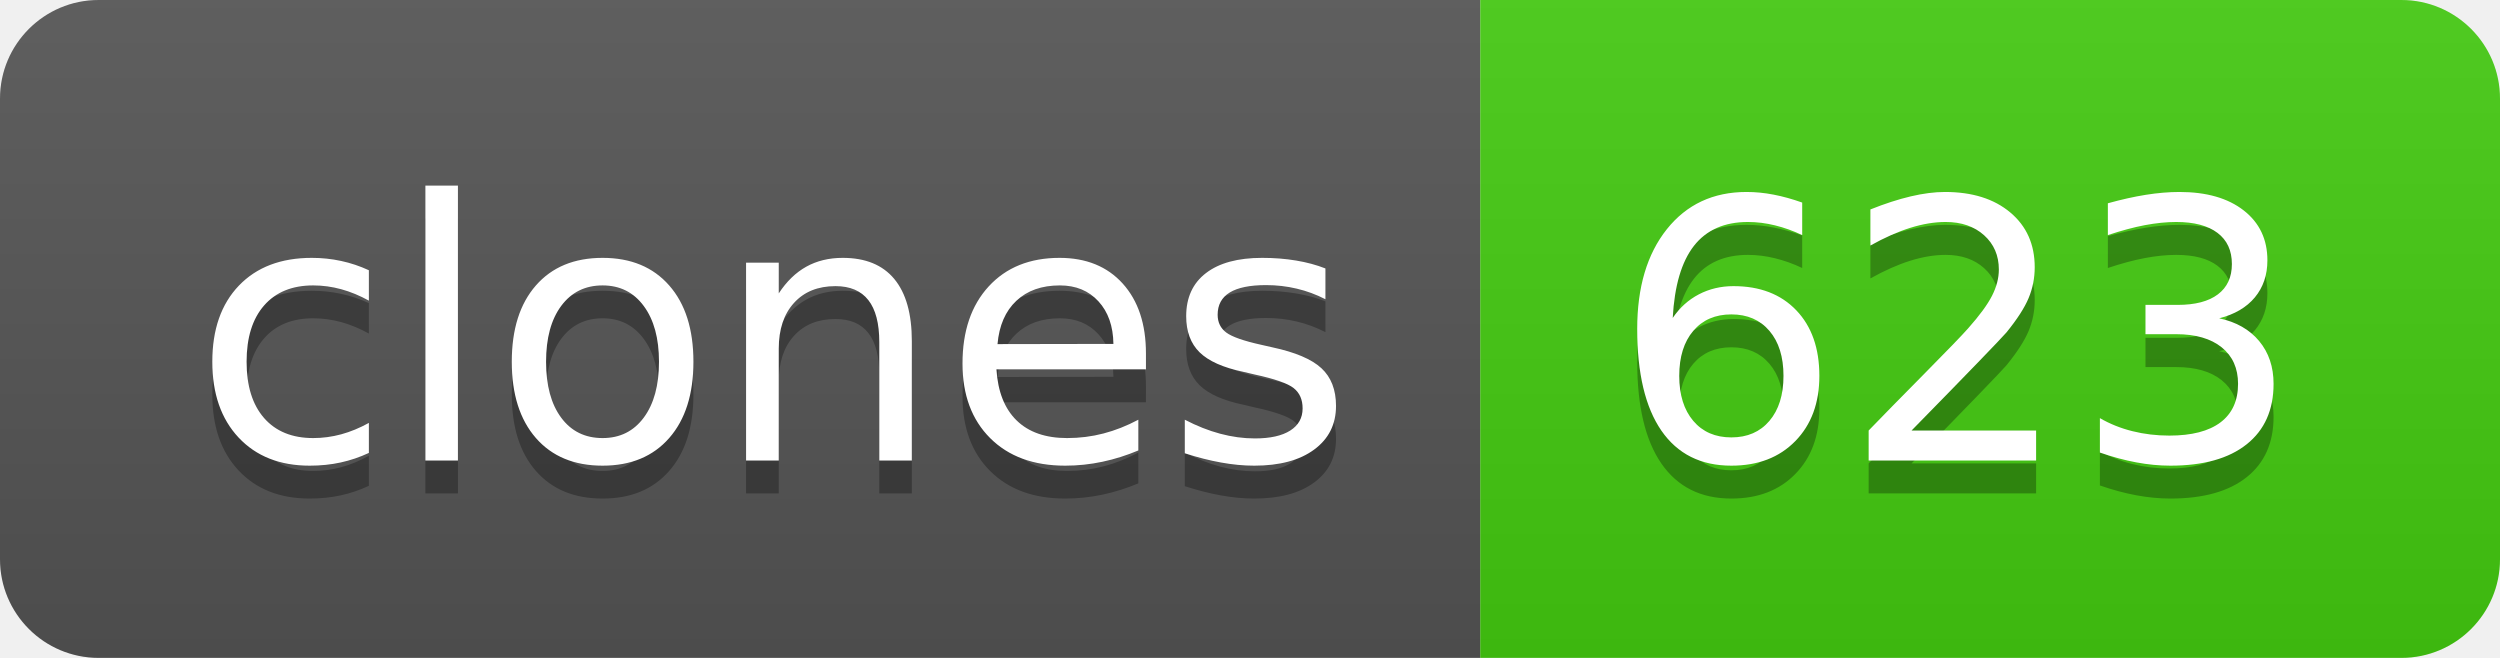
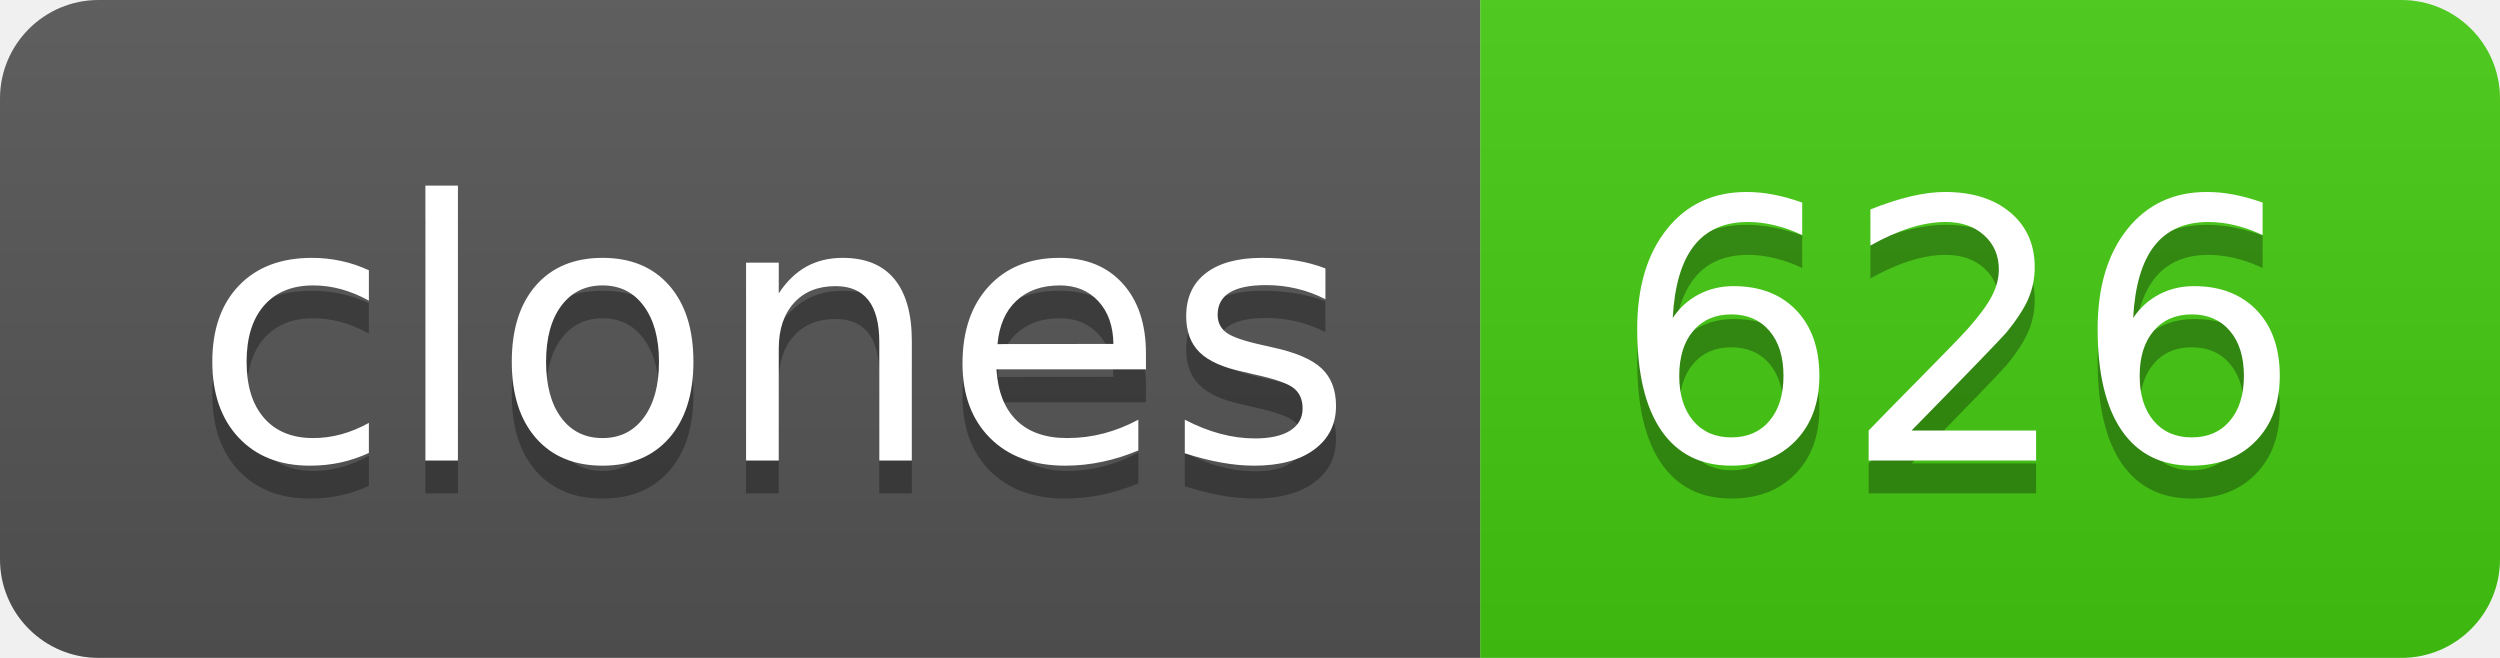
- <svg xmlns="http://www.w3.org/2000/svg" width="76" height="20" role="img" aria-label="clones: 623">
+ <svg xmlns="http://www.w3.org/2000/svg" width="76" height="20" role="img" aria-label="clones: 626">
  <linearGradient id="s" x2="0" y2="100%">
    <stop offset="0" stop-color="#bbb" stop-opacity=".1" />
    <stop offset="1" stop-opacity=".1" />
  </linearGradient>
  <clipPath id="r">
    <rect width="76" height="20" rx="3" fill="#fff" />
  </clipPath>
  <g clip-path="url(#r)">
    <rect width="45" height="20" fill="#555" />
    <rect x="45" width="31" height="20" fill="#4c1" />
    <rect width="76" height="20" fill="url(#s)" />
  </g>
  <g fill="#fff" text-anchor="middle" font-family="Verdana,Geneva,DejaVu Sans,sans-serif" text-rendering="geometricPrecision" font-size="110">
    <text aria-hidden="true" x="235" y="150" fill="#010101" fill-opacity=".3" transform="scale(.1)" textLength="350">clones</text>
    <text x="235" y="140" transform="scale(.1)" fill="#fff" textLength="350">clones</text>
-     <text aria-hidden="true" x="595" y="150" fill="#010101" fill-opacity=".3" transform="scale(.1)" textLength="210">623</text>
-     <text x="595" y="140" transform="scale(.1)" fill="#fff" textLength="210">623</text>
+     <text aria-hidden="true" x="595" y="150" fill="#010101" fill-opacity=".3" transform="scale(.1)" textLength="210">626</text>
+     <text x="595" y="140" transform="scale(.1)" fill="#fff" textLength="210">626</text>
  </g>
</svg>
